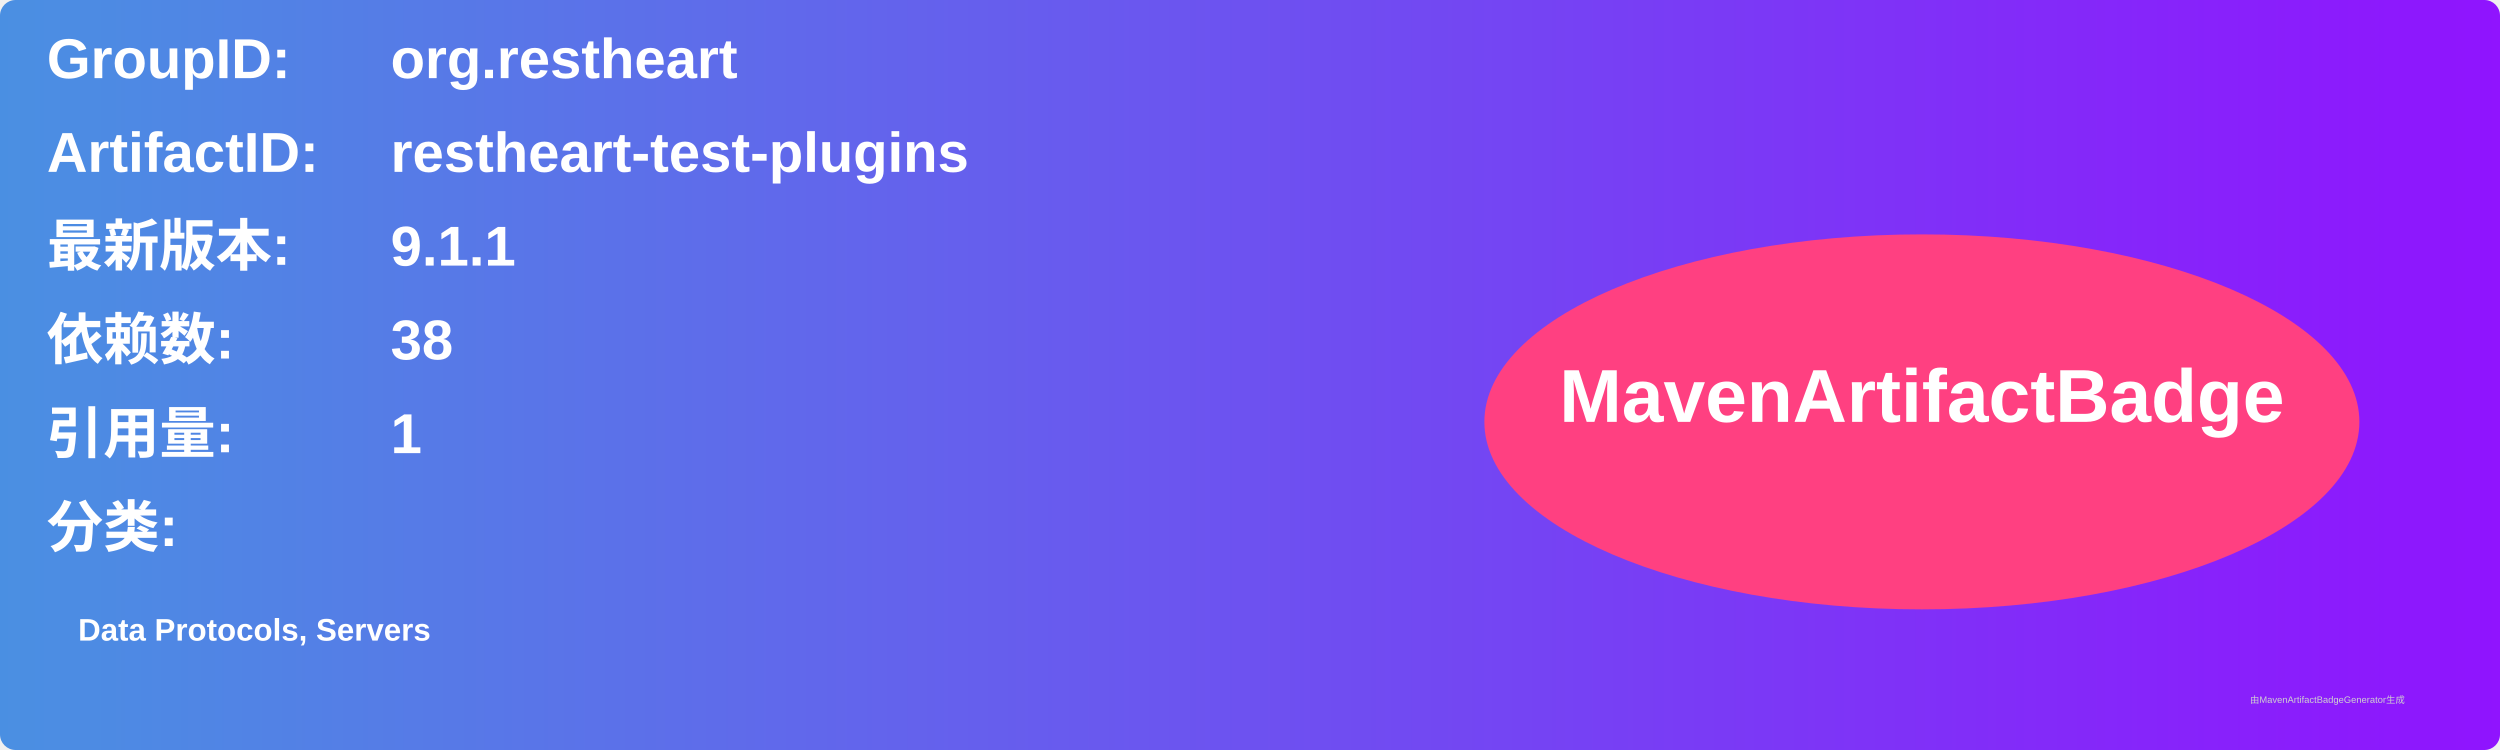
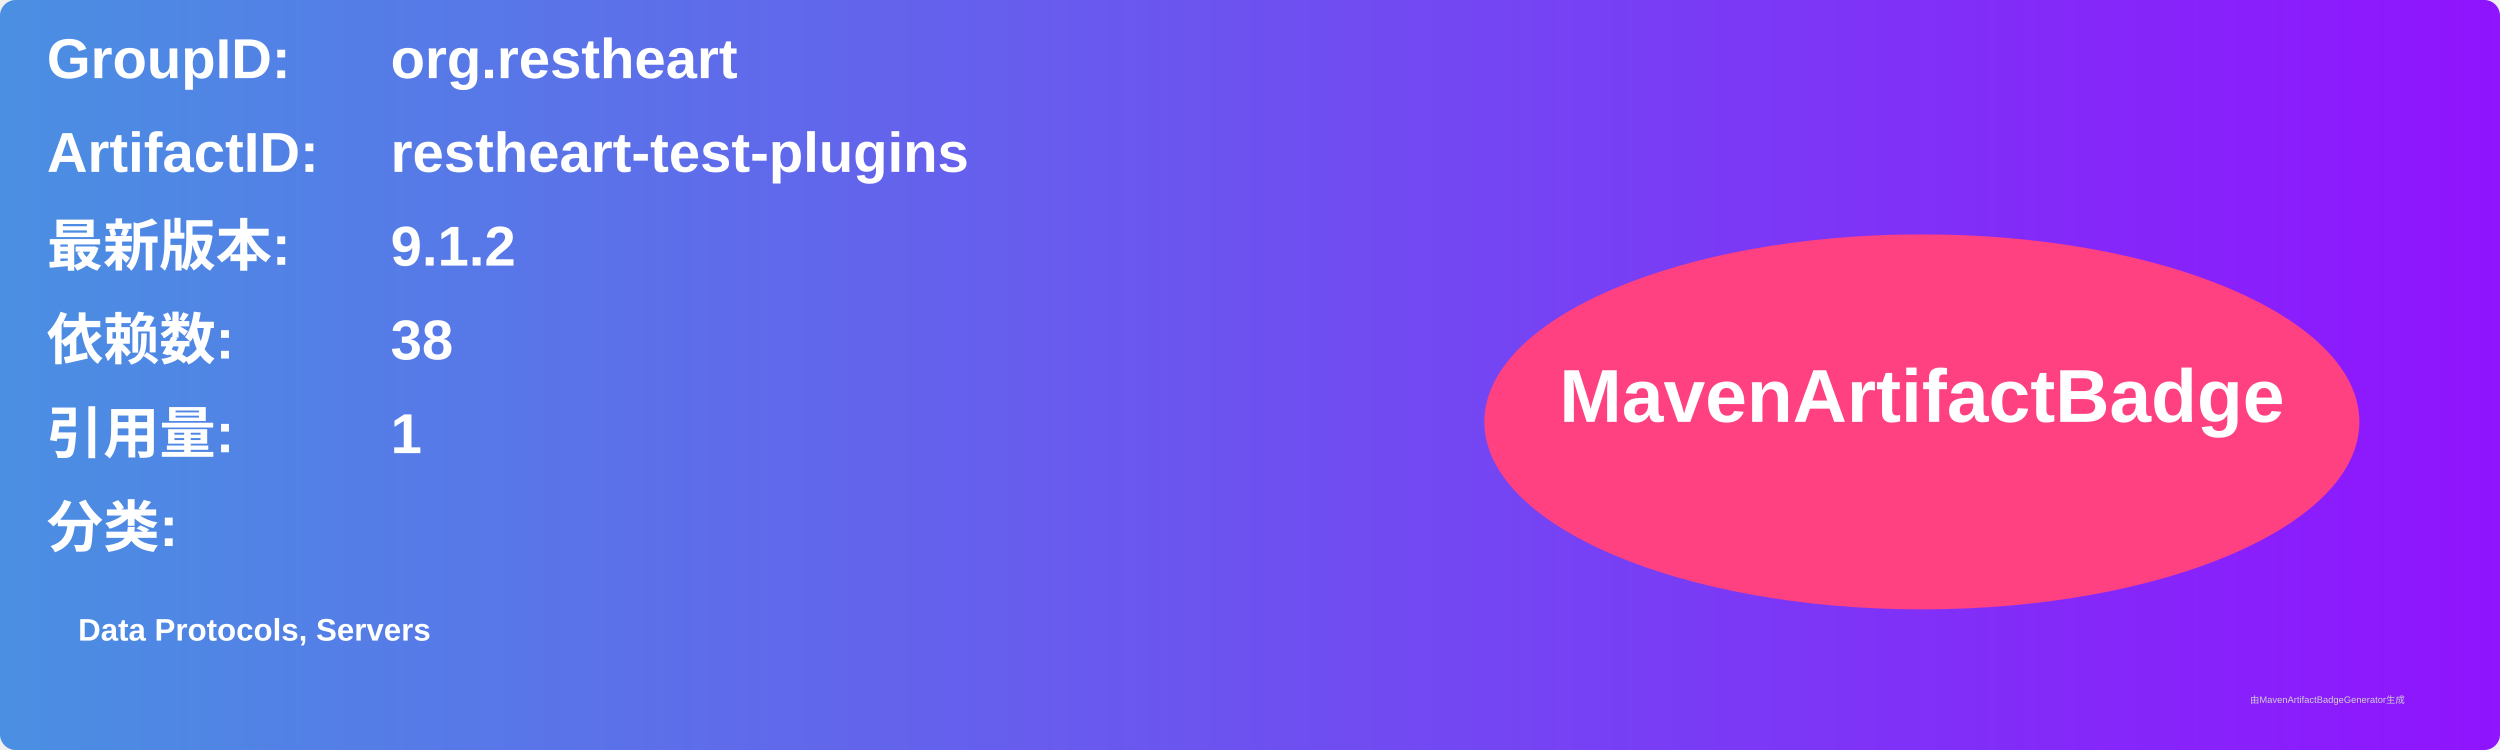
<svg xmlns="http://www.w3.org/2000/svg" width="800" height="240" viewBox="0 0 800 240">
  <linearGradient id="grad" x1="0%" y1="0%" x2="100%" y2="0%">
    <stop offset="0%" stop-color="#4a90e2" />
    <stop offset="100%" stop-color="#9013fe" />
  </linearGradient>
  <rect width="100%" height="100%" rx="5" ry="5" fill="url(#grad)" />
  <g transform="translate(15, 15)">
    <text x="0" y="10" font-family="Arial" font-size="18" fill="white" font-weight="bold" width="260">GroupID:</text>
    <text x="110" y="10" font-family="Arial" font-size="18" fill="white" font-weight="bold" width="460">org.restheart</text>
    <text x="0" y="40" font-family="Arial" font-size="18" fill="white" font-weight="bold" width="260">ArtifactID:</text>
    <text x="110" y="40" font-family="Arial" font-size="18" fill="white" font-weight="bold" width="460">restheart-test-plugins</text>
    <text x="0" y="70" font-family="Arial" font-size="18" fill="white" font-weight="bold">最新版本:</text>
    <text x="110" y="70" font-family="Arial" font-size="18" fill="white" font-weight="bold">
-       <tspan font-weight="bold">9.1.1</tspan>
+       <tspan font-weight="bold">9.1.2</tspan>
    </text>
    <text x="0" y="100" font-family="Arial" font-size="18" fill="white" font-weight="bold">依赖数: </text>
    <text x="110" y="100" font-family="Arial" font-size="18" fill="white">
      <tspan font-weight="bold">38</tspan>
    </text>
    <text x="0" y="130" font-family="Arial" font-size="18" fill="white" font-weight="bold">引用量: </text>
    <text x="110" y="130" font-family="Arial" font-size="18" fill="white">
      <tspan font-weight="bold">1</tspan>
    </text>
    <text x="0" y="160" font-family="Arial" font-size="18" fill="white" font-weight="bold">分类:</text>
    <text x="10" y="190" font-family="Arial" font-size="10" fill="white">
      <tspan font-weight="bold">Data Protocols, Servers</tspan>
    </text>
    <ellipse cx="600" cy="120" rx="140" ry="60" fill="#ff4081" />
    <text x="600" y="120" text-anchor="middle" font-family="Arial" font-size="24" fill="white" font-weight="bold">MavenArtifactBadge</text>
  </g>
  <text x="720" y="225" font-family="Arial" font-size="3" fill="#d0d0d0">由MavenArtifactBadgeGenerator生成</text>
</svg>
